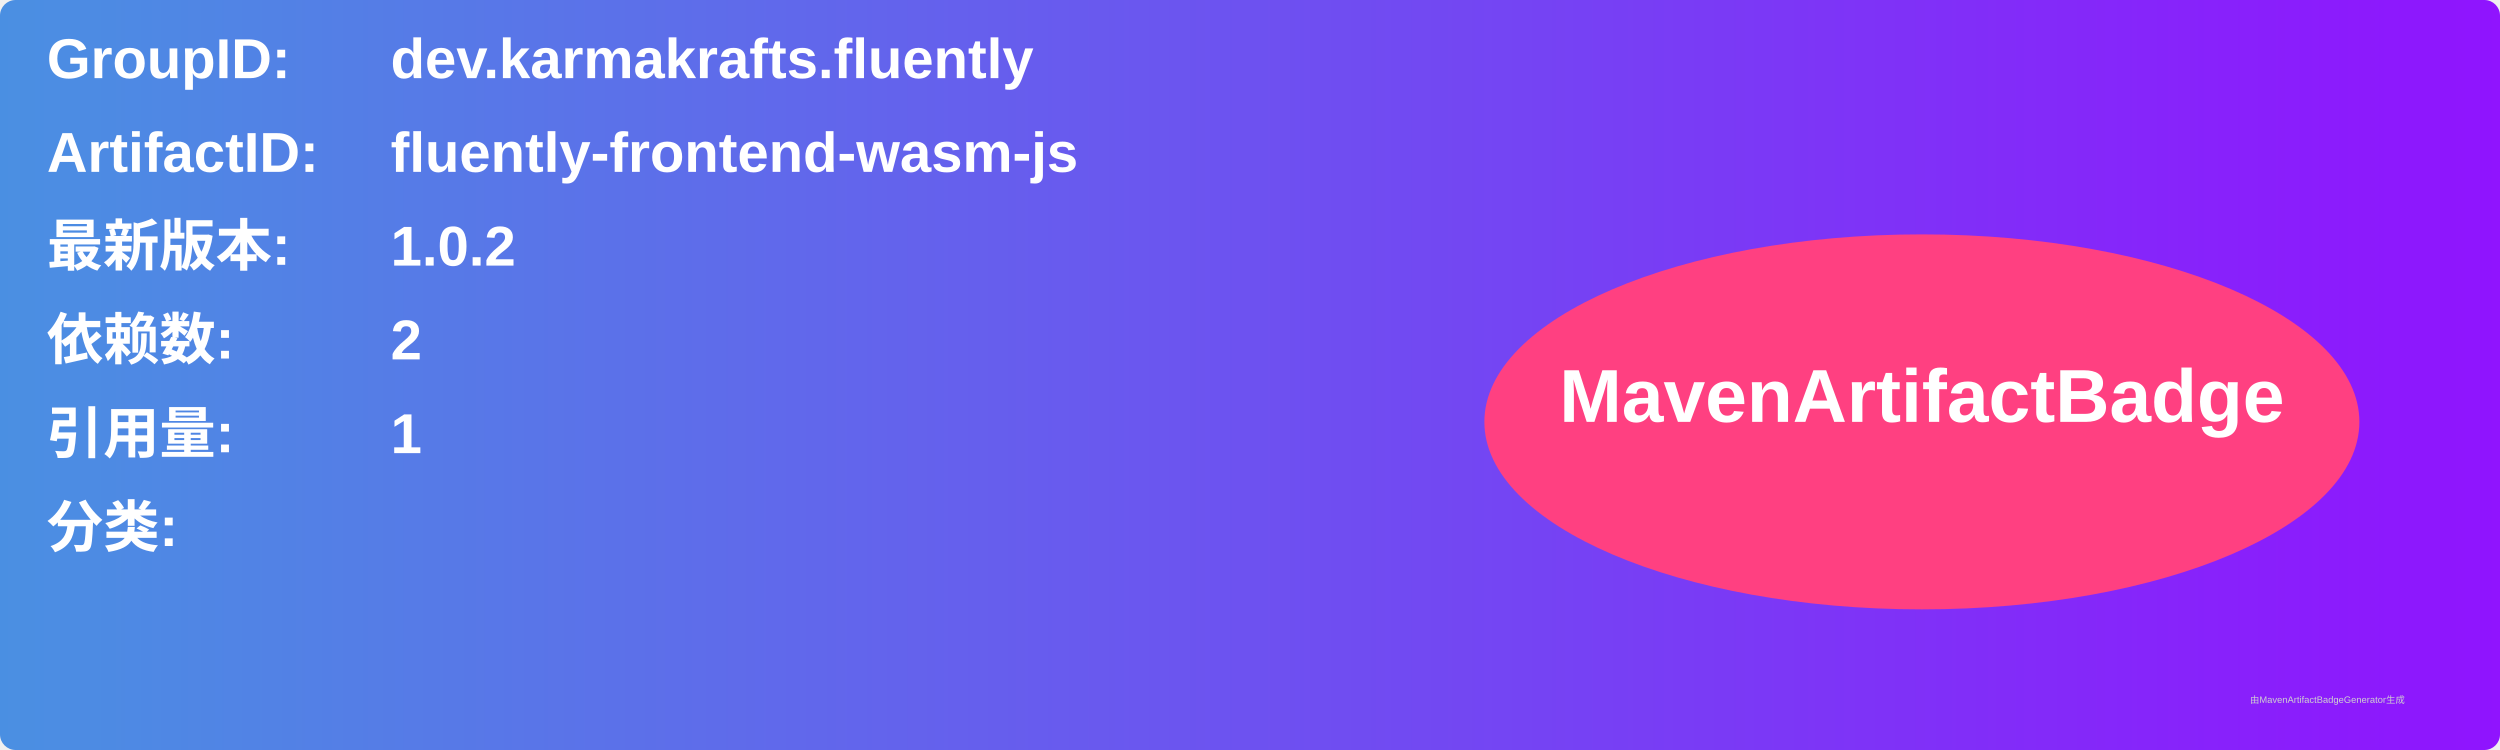
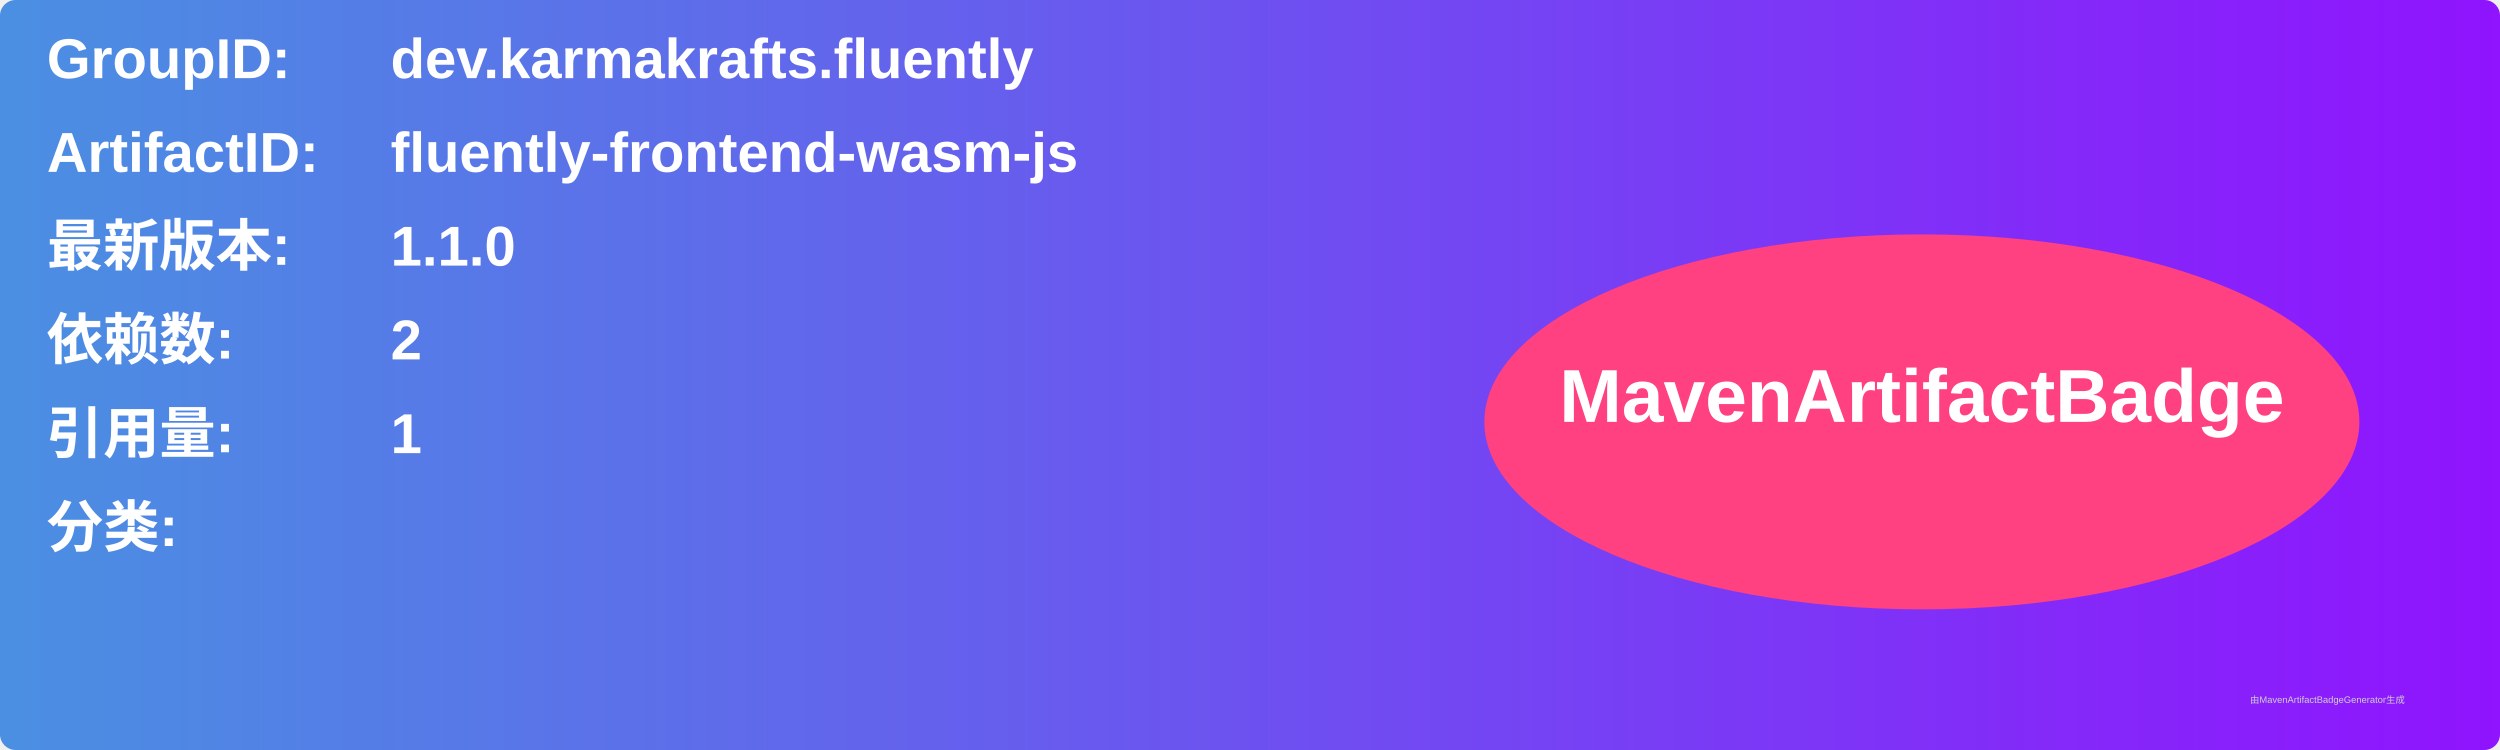
<svg xmlns="http://www.w3.org/2000/svg" width="800" height="240" viewBox="0 0 800 240">
  <linearGradient id="grad" x1="0%" y1="0%" x2="100%" y2="0%">
    <stop offset="0%" stop-color="#4a90e2" />
    <stop offset="100%" stop-color="#9013fe" />
  </linearGradient>
  <rect width="100%" height="100%" rx="5" ry="5" fill="url(#grad)" />
  <g transform="translate(15, 15)">
    <text x="0" y="10" font-family="Arial" font-size="18" fill="white" font-weight="bold" width="260">GroupID:</text>
    <text x="110" y="10" font-family="Arial" font-size="18" fill="white" font-weight="bold" width="460">dev.karmakrafts.fluently</text>
    <text x="0" y="40" font-family="Arial" font-size="18" fill="white" font-weight="bold" width="260">ArtifactID:</text>
    <text x="110" y="40" font-family="Arial" font-size="18" fill="white" font-weight="bold" width="460">fluently-frontend-wasm-js</text>
    <text x="0" y="70" font-family="Arial" font-size="18" fill="white" font-weight="bold">最新版本:</text>
    <text x="110" y="70" font-family="Arial" font-size="18" fill="white" font-weight="bold">
-       <tspan font-weight="bold">1.0.2</tspan>
+       <tspan font-weight="bold">1.1.0</tspan>
    </text>
    <text x="0" y="100" font-family="Arial" font-size="18" fill="white" font-weight="bold">依赖数: </text>
    <text x="110" y="100" font-family="Arial" font-size="18" fill="white">
      <tspan font-weight="bold">2</tspan>
    </text>
    <text x="0" y="130" font-family="Arial" font-size="18" fill="white" font-weight="bold">引用量: </text>
    <text x="110" y="130" font-family="Arial" font-size="18" fill="white">
      <tspan font-weight="bold">1</tspan>
    </text>
    <text x="0" y="160" font-family="Arial" font-size="18" fill="white" font-weight="bold">分类:</text>
    <text x="10" y="190" font-family="Arial" font-size="10" fill="white">
      <tspan font-weight="bold" />
    </text>
    <ellipse cx="600" cy="120" rx="140" ry="60" fill="#ff4081" />
    <text x="600" y="120" text-anchor="middle" font-family="Arial" font-size="24" fill="white" font-weight="bold">MavenArtifactBadge</text>
  </g>
  <text x="720" y="225" font-family="Arial" font-size="3" fill="#d0d0d0">由MavenArtifactBadgeGenerator生成</text>
</svg>
